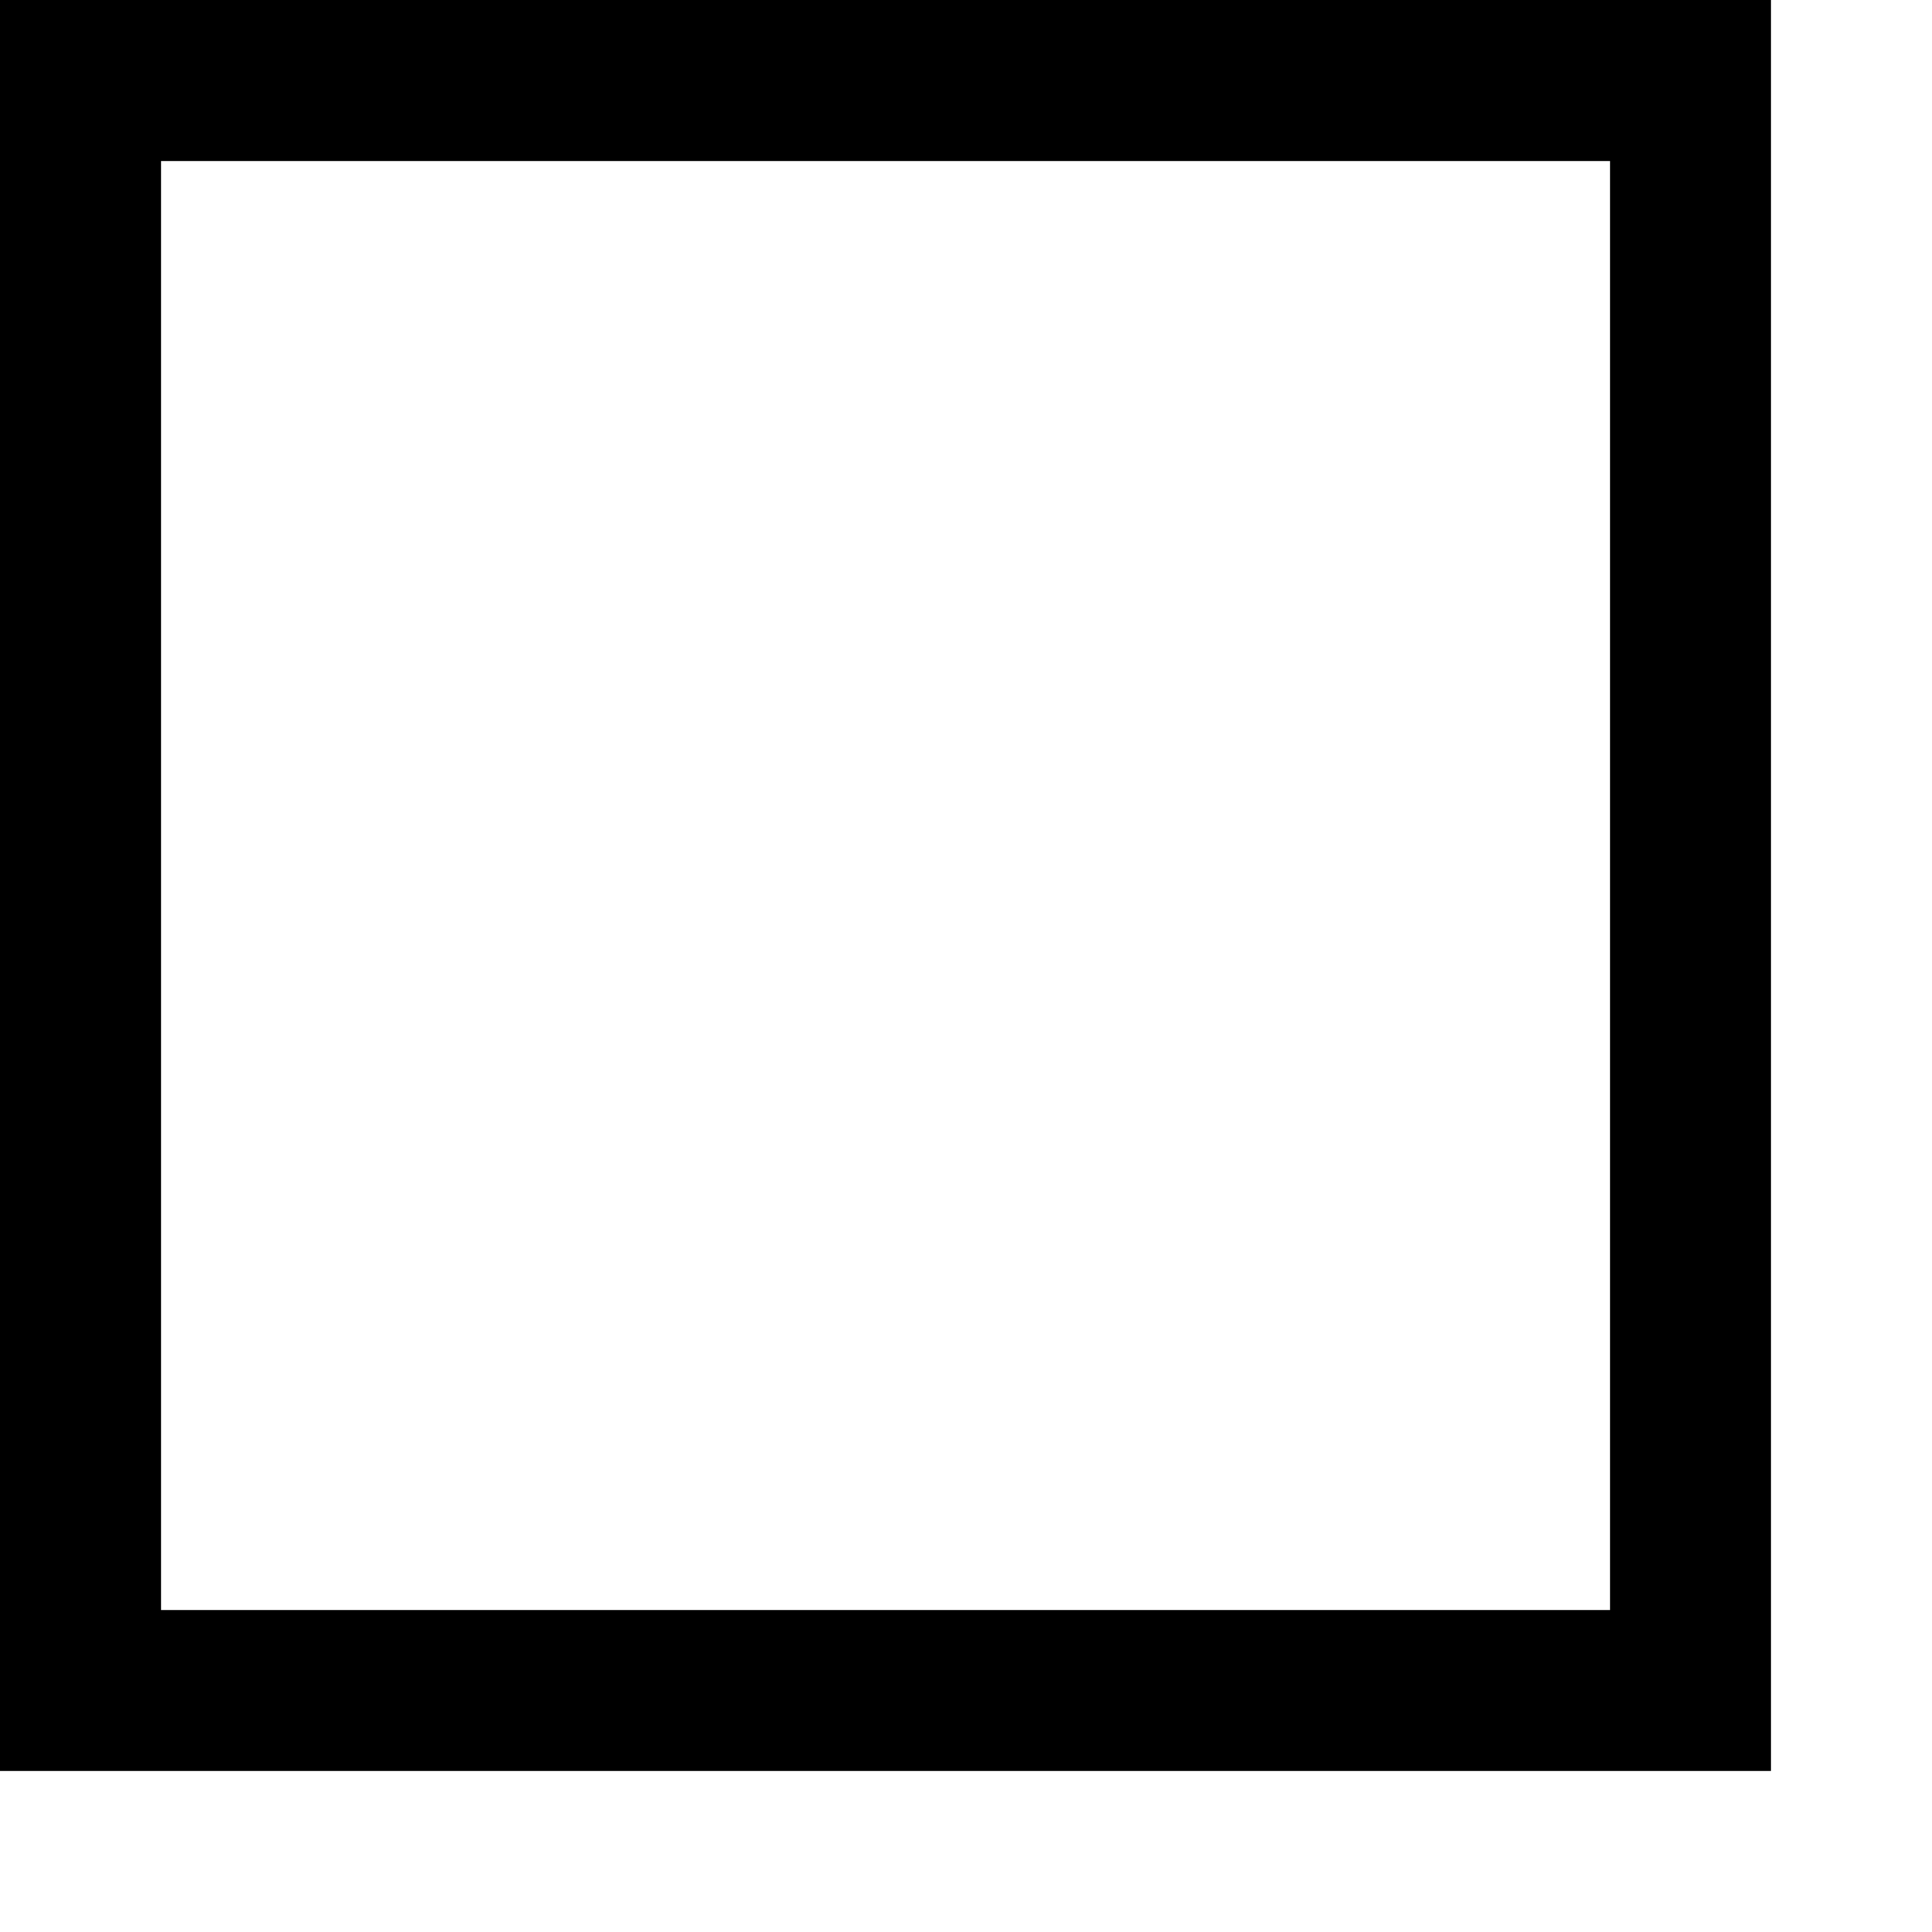
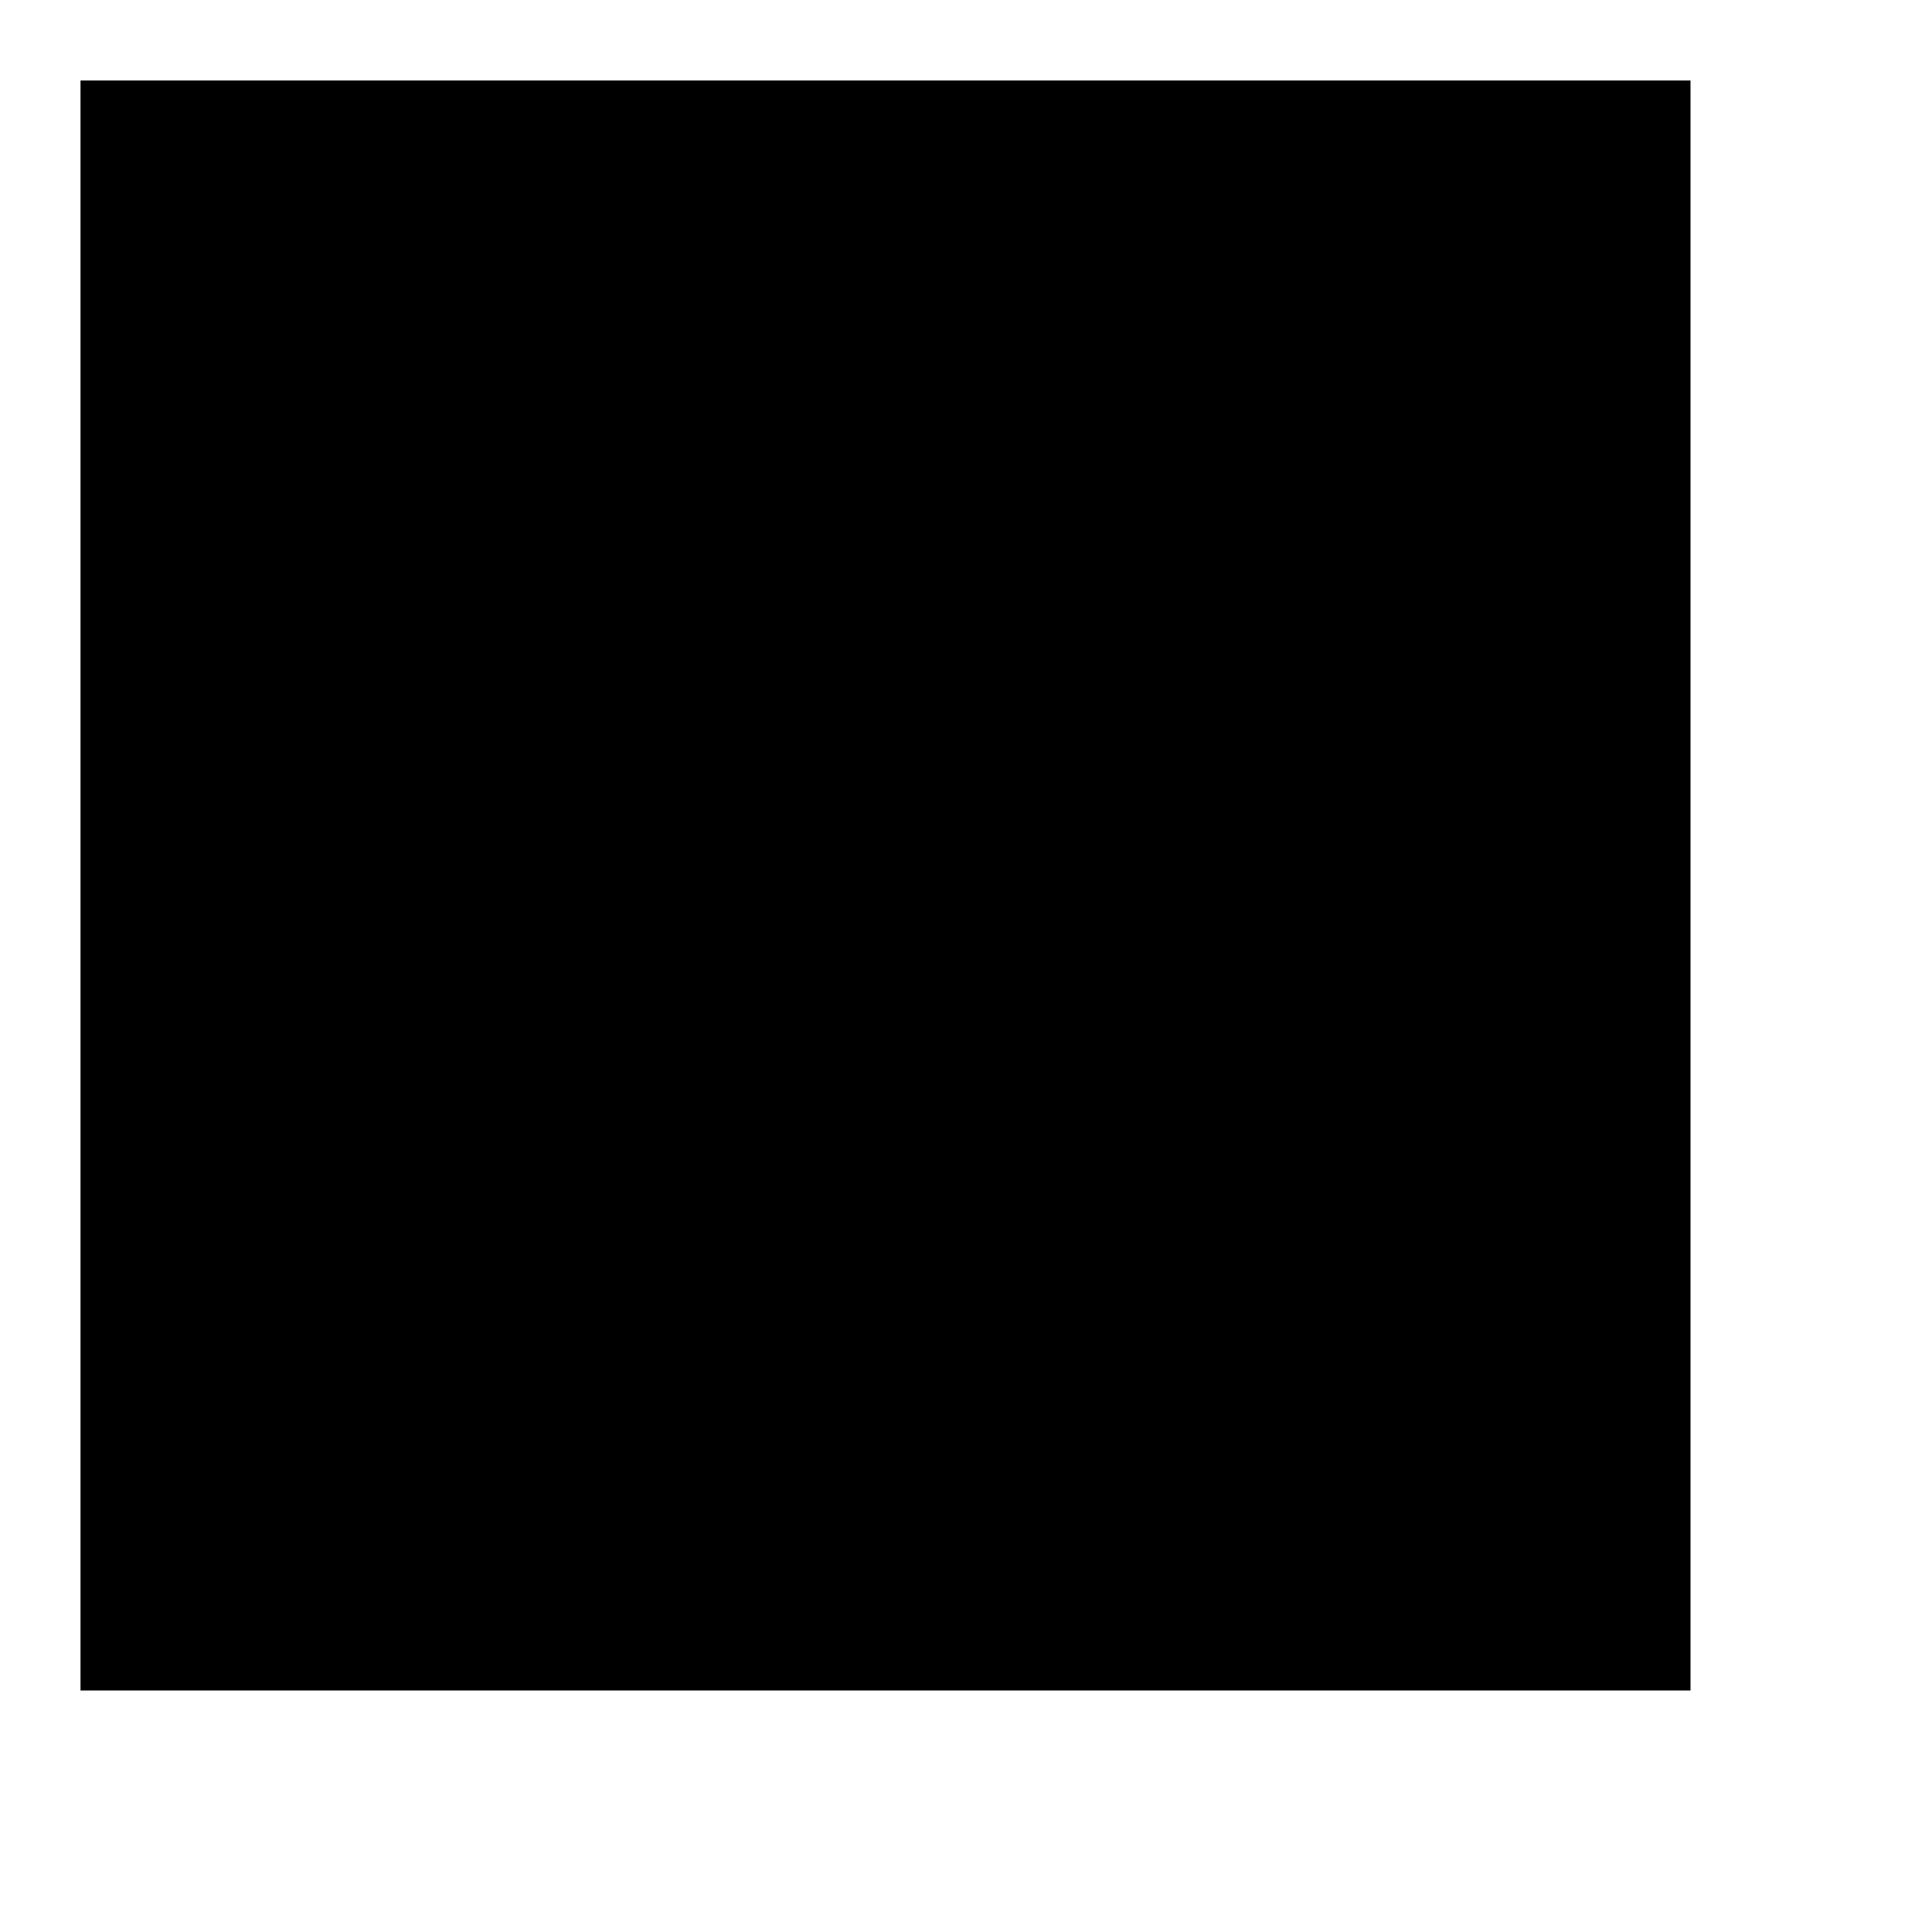
<svg xmlns="http://www.w3.org/2000/svg" width="24" height="24" version="1.1">
-   <rect x="1" y="1" width="20" height="20" stroke="black" stroke-width="2" fill="none" />
+   <rect x="1" y="1" width="20" height="20" fill="black" />
</svg>
